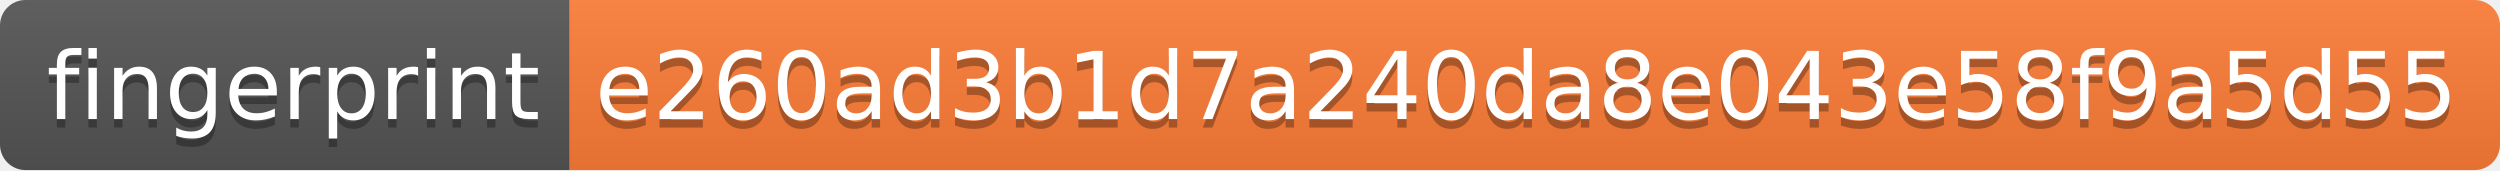
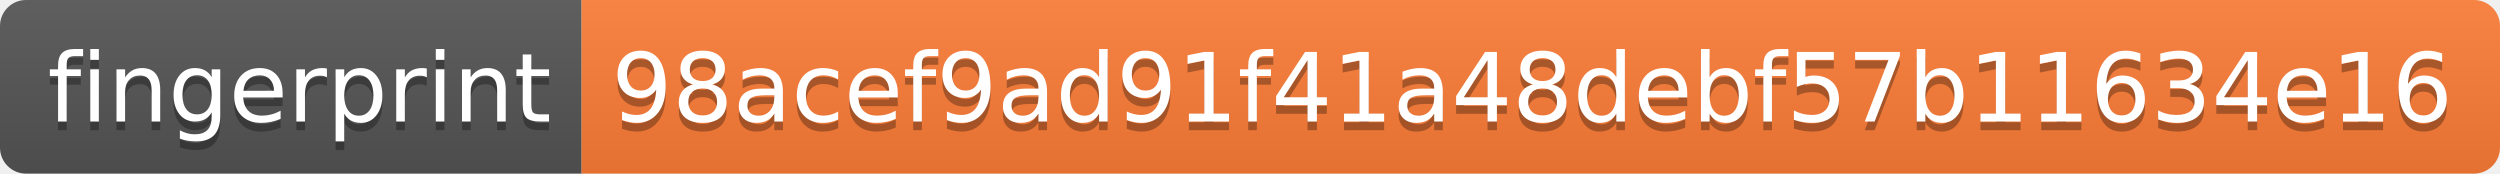
- <svg xmlns="http://www.w3.org/2000/svg" width="294" height="20">
+ <svg xmlns="http://www.w3.org/2000/svg" width="288" height="20">
  <linearGradient id="s" x2="0" y2="100%">
    <stop offset="0" stop-color="#bbb" stop-opacity=".1" />
    <stop offset="1" stop-opacity=".1" />
  </linearGradient>
  <clipPath id="r">
-     <rect width="294" height="20" rx="3" fill="#fff" />
+     <rect width="288" height="20" rx="3" fill="#fff" />
  </clipPath>
  <g clip-path="url(#r)">
    <rect width="67" height="20" fill="#555" />
-     <rect x="67" width="227" height="20" fill="#fe7d37" />
-     <rect width="294" height="20" fill="url(#s)" />
+     <rect x="67" width="221" height="20" fill="#fe7d37" />
+     <rect width="288" height="20" fill="url(#s)" />
  </g>
  <g fill="#fff" text-anchor="middle" font-family="Verdana,Geneva,DejaVu Sans,sans-serif" text-rendering="geometricPrecision" font-size="110">
    <text x="345" y="150" fill="#010101" fill-opacity=".3" transform="scale(.1)" textLength="570">fingerprint</text>
    <text x="345" y="140" transform="scale(.1)" textLength="570">fingerprint</text>
-     <text x="1795" y="150" fill="#010101" fill-opacity=".3" transform="scale(.1)" textLength="2170">e260ad3b1d7a240da8e043e58f9a5d55</text>
-     <text x="1795" y="140" transform="scale(.1)" textLength="2170">e260ad3b1d7a240da8e043e58f9a5d55</text>
+     <text x="1765" y="150" fill="#010101" fill-opacity=".3" transform="scale(.1)" textLength="2110">98acef9ad91f41a48debf57b11634e16</text>
+     <text x="1765" y="140" transform="scale(.1)" textLength="2110">98acef9ad91f41a48debf57b11634e16</text>
  </g>
</svg>
